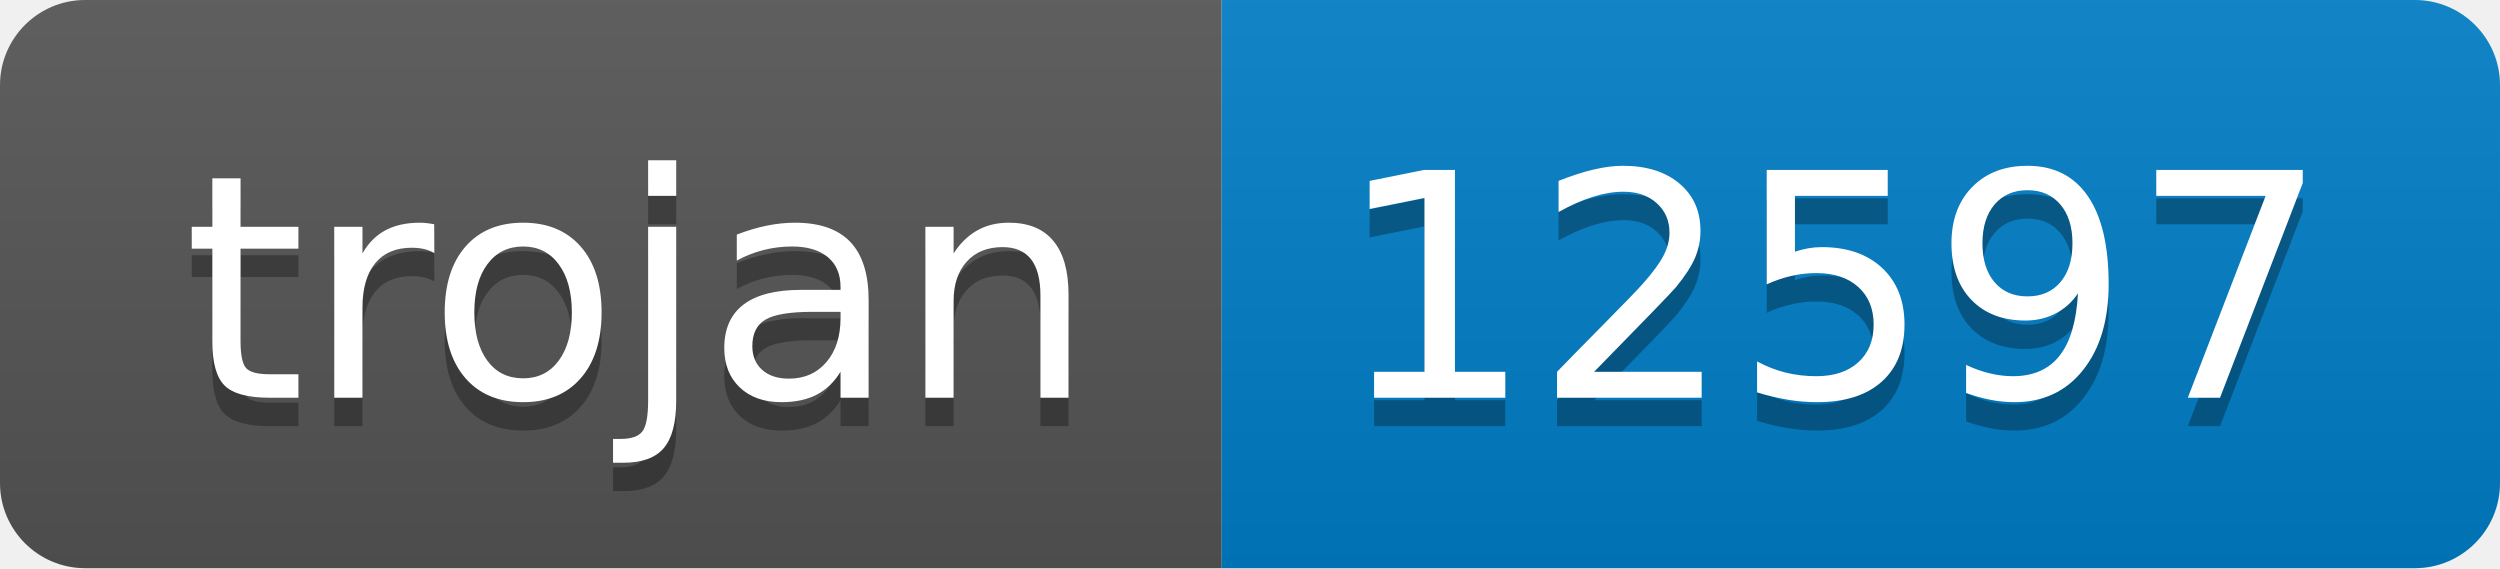
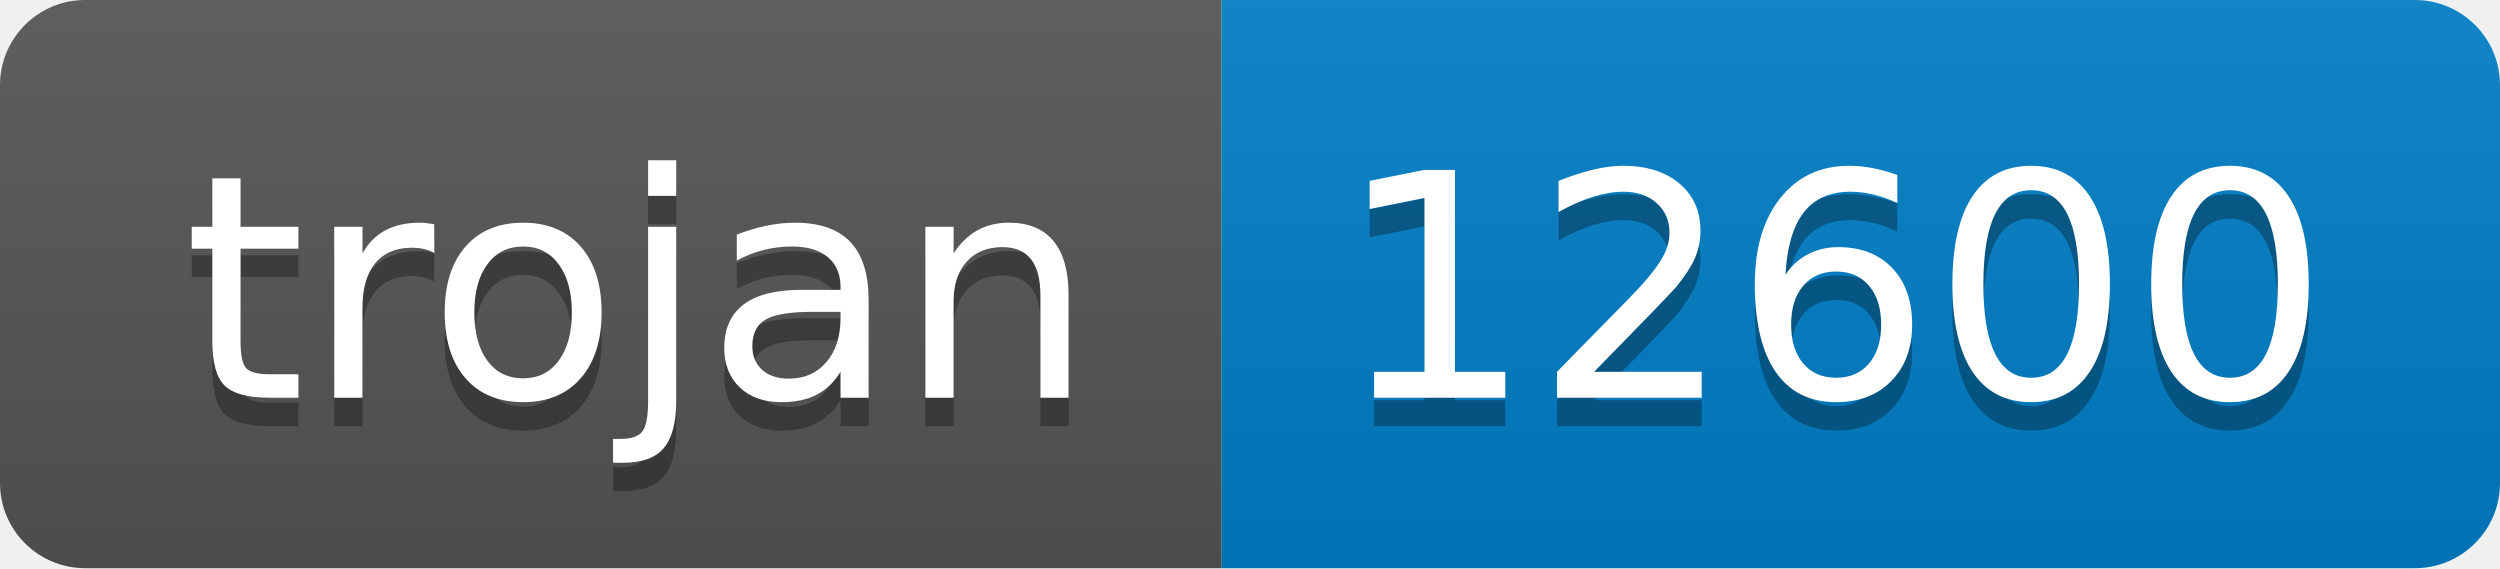
- <svg xmlns="http://www.w3.org/2000/svg" width="88" height="20" role="img" aria-label="trojan: 12597">
+ <svg xmlns="http://www.w3.org/2000/svg" width="88" height="20" role="img" aria-label="trojan: 12600">
  <linearGradient id="s" x2="0" y2="100%">
    <stop offset="0" stop-color="#bbb" stop-opacity=".1" />
    <stop offset="1" stop-opacity=".1" />
  </linearGradient>
  <clipPath id="r">
    <rect width="88" height="20" rx="3" fill="#fff" />
  </clipPath>
  <g clip-path="url(#r)">
    <rect width="43" height="20" fill="#555" />
    <rect x="43" width="45" height="20" fill="#007ec6" />
    <rect width="88" height="20" fill="url(#s)" />
  </g>
  <g fill="#fff" text-anchor="middle" font-family="Verdana,Geneva,DejaVu Sans,sans-serif" text-rendering="geometricPrecision" font-size="110">
    <text aria-hidden="true" x="225" y="150" fill="#010101" fill-opacity=".3" transform="scale(.1)" textLength="330">trojan</text>
    <text x="225" y="140" transform="scale(.1)" fill="#fff" textLength="330">trojan</text>
-     <text aria-hidden="true" x="645" y="150" fill="#010101" fill-opacity=".3" transform="scale(.1)" textLength="350">12597</text>
-     <text x="645" y="140" transform="scale(.1)" fill="#fff" textLength="350">12597</text>
+     <text aria-hidden="true" x="645" y="150" fill="#010101" fill-opacity=".3" transform="scale(.1)" textLength="350">12600</text>
+     <text x="645" y="140" transform="scale(.1)" fill="#fff" textLength="350">12600</text>
  </g>
</svg>
